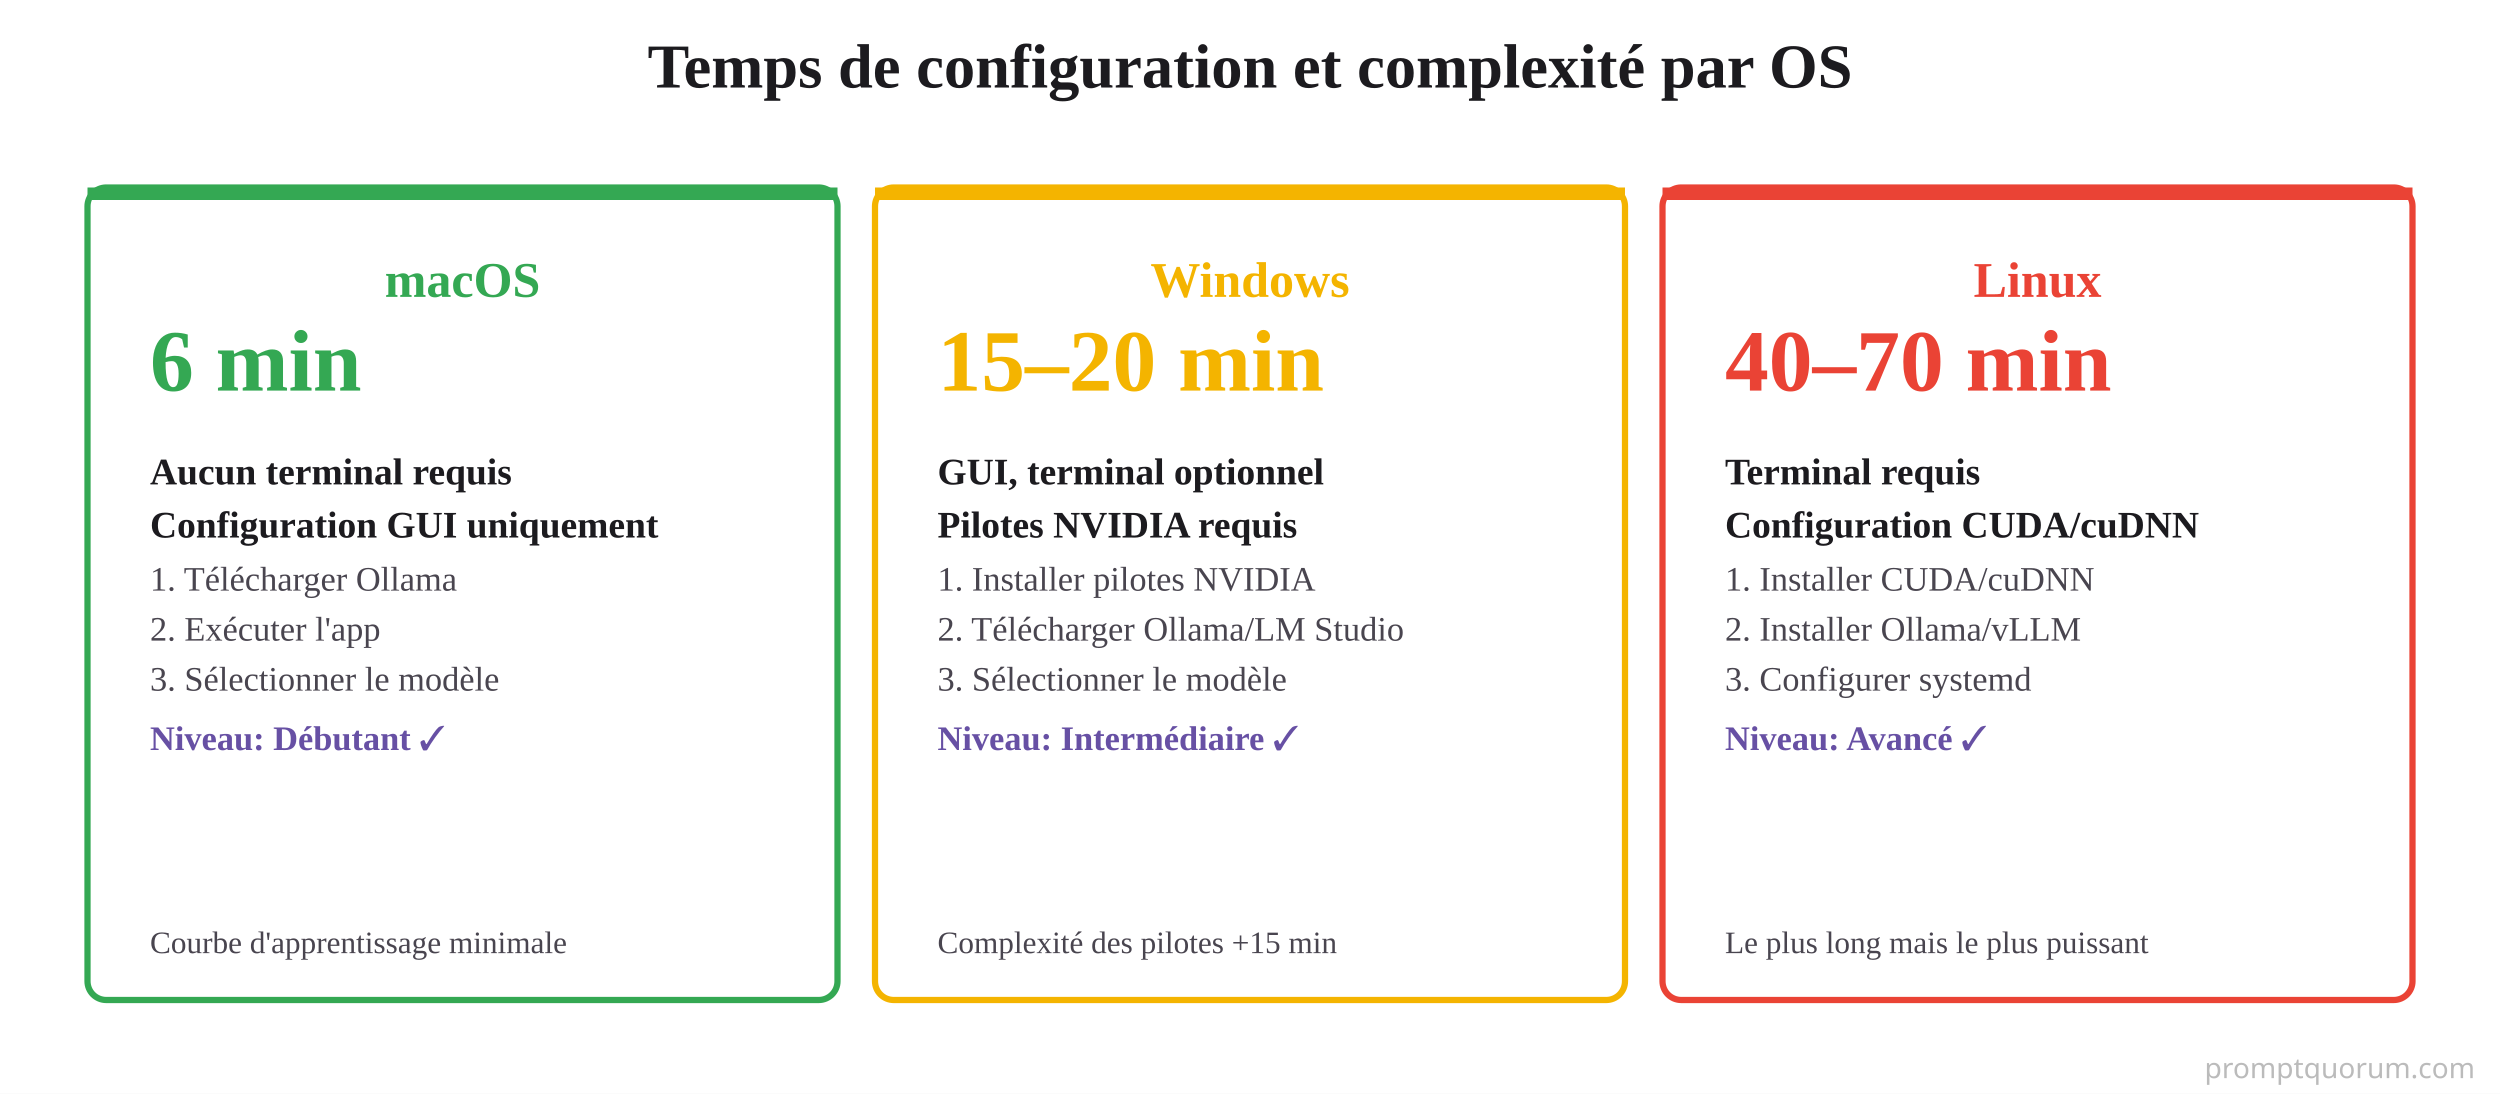
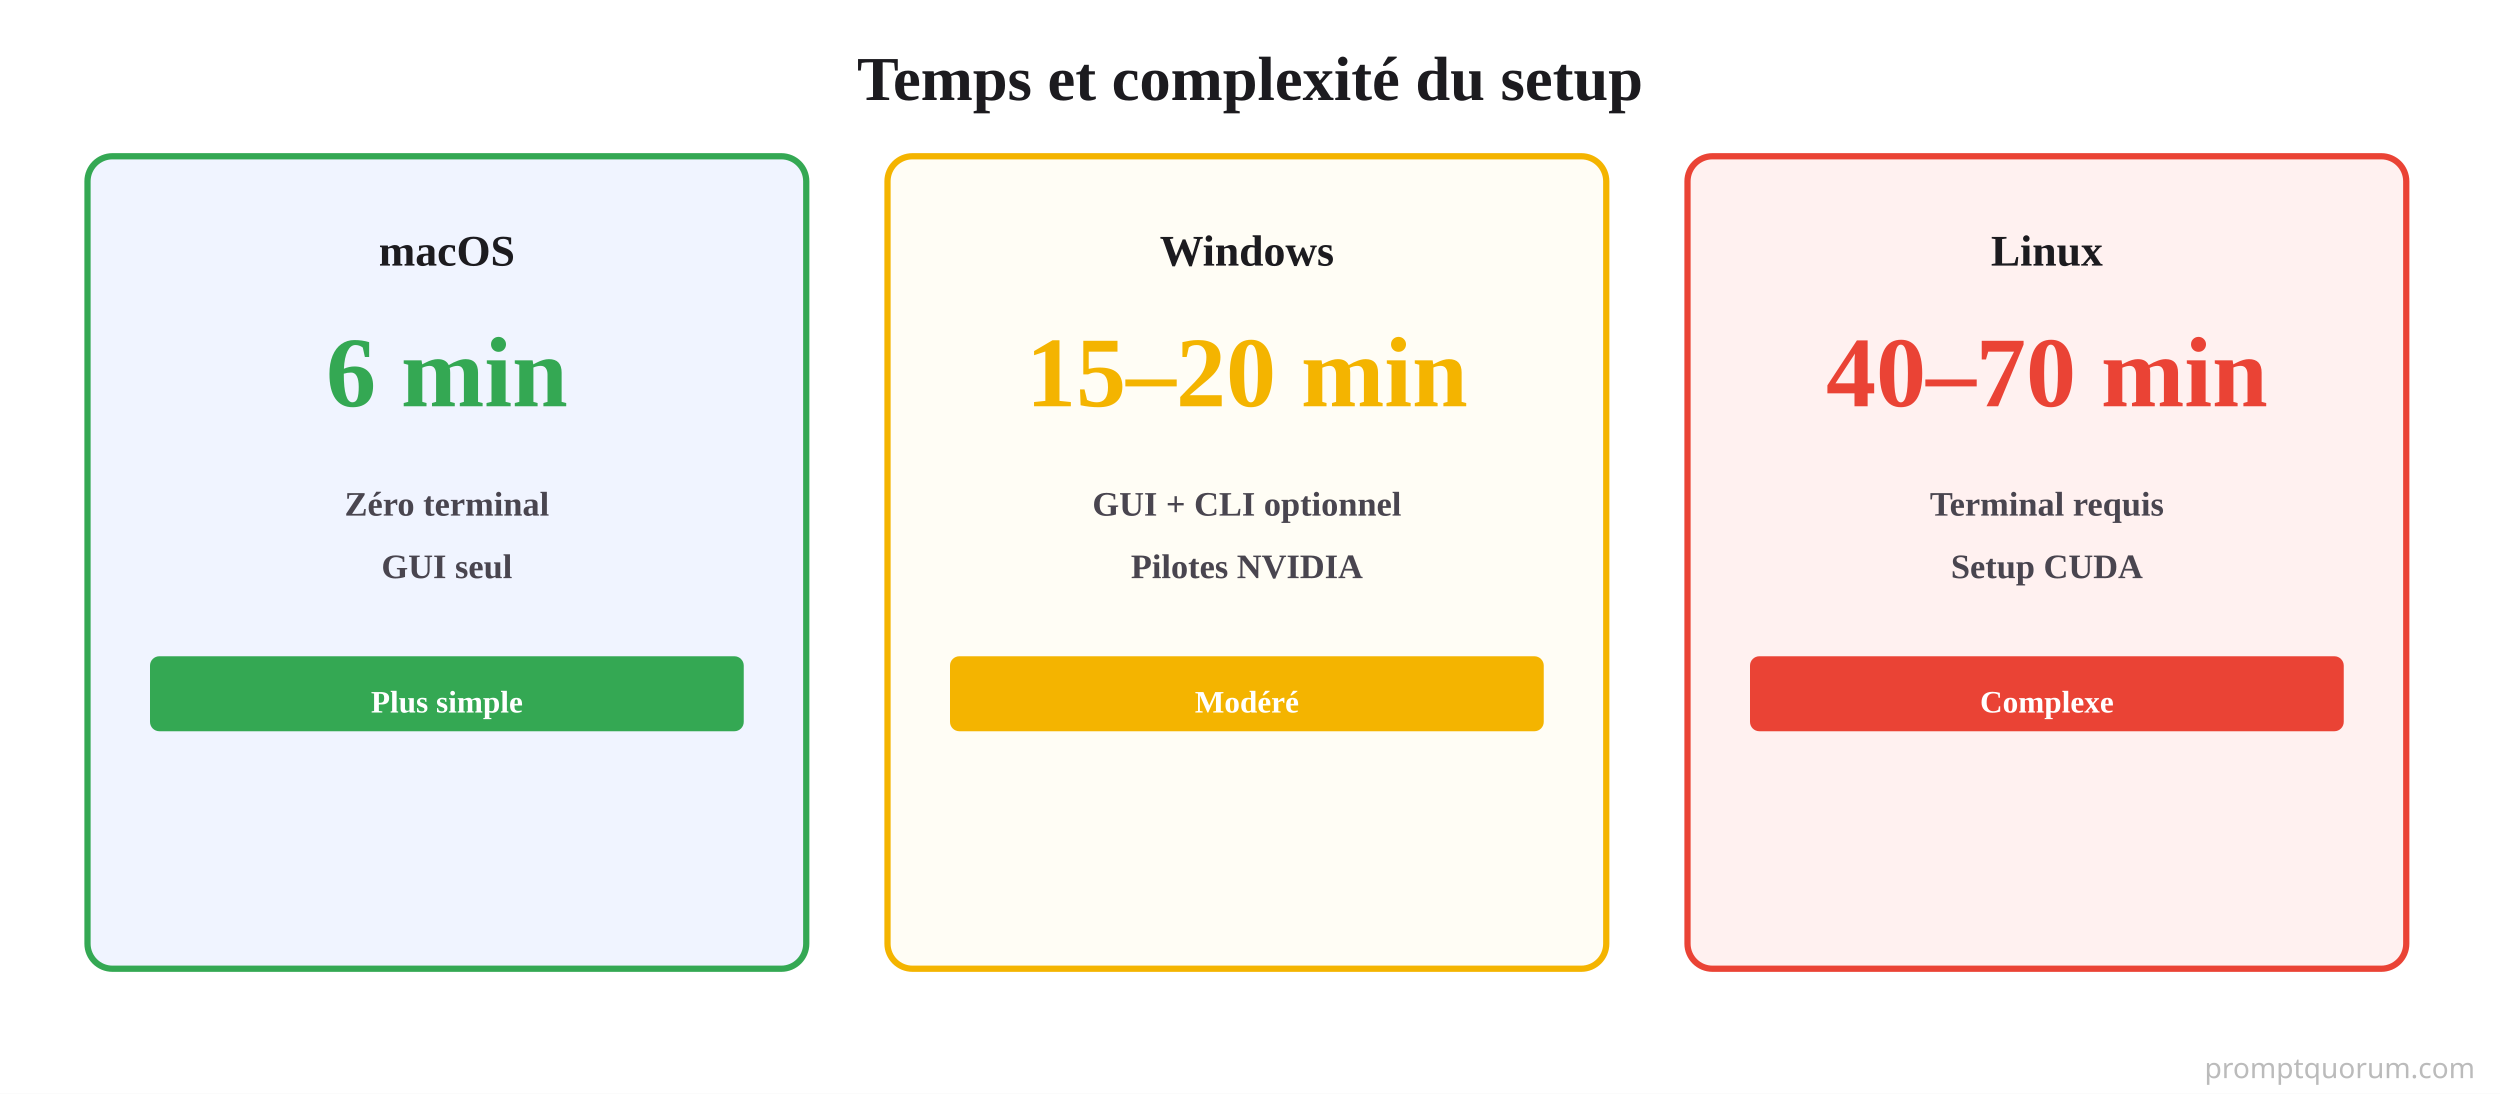
<svg xmlns="http://www.w3.org/2000/svg" viewBox="0 0 800 350">
  <rect width="800" height="350" fill="#FFFFFF" />
-   <text x="400" y="28" font-size="20" font-weight="700" fill="#1C1B1F" text-anchor="middle">Temps de configuration et complexité par OS</text>
-   <rect x="28" y="60" width="240" height="260" rx="6" fill="#FFFFFF" stroke="#34A853" stroke-width="2" />
-   <rect x="28" y="60" width="240" height="4" rx="0" fill="#34A853" />
-   <text x="148" y="95" font-size="16" font-weight="700" fill="#34A853" text-anchor="middle">macOS</text>
-   <text x="48" y="125" font-size="28" font-weight="700" fill="#34A853" text-anchor="start">6 min</text>
-   <text x="48" y="155" font-size="12" font-weight="600" fill="#1C1B1F">Aucun terminal requis</text>
-   <text x="48" y="172" font-size="12" font-weight="600" fill="#1C1B1F">Configuration GUI uniquement</text>
-   <text x="48" y="189" font-size="11" fill="#49454F">1. Télécharger Ollama</text>
-   <text x="48" y="205" font-size="11" fill="#49454F">2. Exécuter l'app</text>
-   <text x="48" y="221" font-size="11" fill="#49454F">3. Sélectionner le modèle</text>
-   <text x="48" y="240" font-size="11" font-weight="600" fill="#6750A4">Niveau: Débutant ✓</text>
-   <text x="48" y="305" font-size="10" fill="#49454F">Courbe d'apprentissage minimale</text>
-   <rect x="280" y="60" width="240" height="260" rx="6" fill="#FFFFFF" stroke="#F4B400" stroke-width="2" />
-   <rect x="280" y="60" width="240" height="4" rx="0" fill="#F4B400" />
-   <text x="400" y="95" font-size="16" font-weight="700" fill="#F4B400" text-anchor="middle">Windows</text>
-   <text x="300" y="125" font-size="28" font-weight="700" fill="#F4B400" text-anchor="start">15–20 min</text>
-   <text x="300" y="155" font-size="12" font-weight="600" fill="#1C1B1F">GUI, terminal optionnel</text>
-   <text x="300" y="172" font-size="12" font-weight="600" fill="#1C1B1F">Pilotes NVIDIA requis</text>
-   <text x="300" y="189" font-size="11" fill="#49454F">1. Installer pilotes NVIDIA</text>
-   <text x="300" y="205" font-size="11" fill="#49454F">2. Télécharger Ollama/LM Studio</text>
-   <text x="300" y="221" font-size="11" fill="#49454F">3. Sélectionner le modèle</text>
-   <text x="300" y="240" font-size="11" font-weight="600" fill="#6750A4">Niveau: Intermédiaire ✓</text>
-   <text x="300" y="305" font-size="10" fill="#49454F">Complexité des pilotes +15 min</text>
-   <rect x="532" y="60" width="240" height="260" rx="6" fill="#FFFFFF" stroke="#EA4335" stroke-width="2" />
-   <rect x="532" y="60" width="240" height="4" rx="0" fill="#EA4335" />
-   <text x="652" y="95" font-size="16" font-weight="700" fill="#EA4335" text-anchor="middle">Linux</text>
-   <text x="552" y="125" font-size="28" font-weight="700" fill="#EA4335" text-anchor="start">40–70 min</text>
-   <text x="552" y="155" font-size="12" font-weight="600" fill="#1C1B1F">Terminal requis</text>
-   <text x="552" y="172" font-size="12" font-weight="600" fill="#1C1B1F">Configuration CUDA/cuDNN</text>
-   <text x="552" y="189" font-size="11" fill="#49454F">1. Installer CUDA/cuDNN</text>
-   <text x="552" y="205" font-size="11" fill="#49454F">2. Installer Ollama/vLLM</text>
-   <text x="552" y="221" font-size="11" fill="#49454F">3. Configurer systemd</text>
-   <text x="552" y="240" font-size="11" font-weight="600" fill="#6750A4">Niveau: Avancé ✓</text>
-   <text x="552" y="305" font-size="10" fill="#49454F">Le plus long mais le plus puissant</text>
+   <text x="400" y="32" font-size="20" font-weight="700" fill="#1C1B1F" text-anchor="middle">Temps et complexité du setup</text>
+   <rect x="28" y="50" width="230" height="260" fill="#F0F4FF" stroke="#34A853" stroke-width="2" rx="8" />
+   <text x="143" y="85" font-size="14" font-weight="700" fill="#1C1B1F" text-anchor="middle">macOS</text>
+   <text x="143" y="130" font-size="32" font-weight="700" fill="#34A853" text-anchor="middle">6 min</text>
+   <text x="143" y="165" font-size="11" font-weight="600" fill="#49454F" text-anchor="middle">Zéro terminal</text>
+   <text x="143" y="185" font-size="11" font-weight="600" fill="#49454F" text-anchor="middle">GUI seul</text>
+   <rect x="48" y="210" width="190" height="24" rx="3" fill="#34A853" />
+   <text x="143" y="228" font-size="10" font-weight="700" fill="#FFFFFF" text-anchor="middle">Plus simple</text>
+   <rect x="284" y="50" width="230" height="260" fill="#FFFDF5" stroke="#F4B400" stroke-width="2" rx="8" />
+   <text x="399" y="85" font-size="14" font-weight="700" fill="#1C1B1F" text-anchor="middle">Windows</text>
+   <text x="399" y="130" font-size="32" font-weight="700" fill="#F4B400" text-anchor="middle">15–20 min</text>
+   <text x="399" y="165" font-size="11" font-weight="600" fill="#49454F" text-anchor="middle">GUI + CLI optionnel</text>
+   <text x="399" y="185" font-size="11" font-weight="600" fill="#49454F" text-anchor="middle">Pilotes NVIDIA</text>
+   <rect x="304" y="210" width="190" height="24" rx="3" fill="#F4B400" />
+   <text x="399" y="228" font-size="10" font-weight="700" fill="#FFFFFF" text-anchor="middle">Modéré</text>
+   <rect x="540" y="50" width="230" height="260" fill="#FFF1F0" stroke="#EA4335" stroke-width="2" rx="8" />
+   <text x="655" y="85" font-size="14" font-weight="700" fill="#1C1B1F" text-anchor="middle">Linux</text>
+   <text x="655" y="130" font-size="32" font-weight="700" fill="#EA4335" text-anchor="middle">40–70 min</text>
+   <text x="655" y="165" font-size="11" font-weight="600" fill="#49454F" text-anchor="middle">Terminal requis</text>
+   <text x="655" y="185" font-size="11" font-weight="600" fill="#49454F" text-anchor="middle">Setup CUDA</text>
+   <rect x="560" y="210" width="190" height="24" rx="3" fill="#EA4335" />
+   <text x="655" y="228" font-size="10" font-weight="700" fill="#FFFFFF" text-anchor="middle">Complexe</text>
  <text x="792" y="345" font-family="system-ui,sans-serif" font-size="9" fill="#BBBBBB" text-anchor="end">promptquorum.com</text>
</svg>
